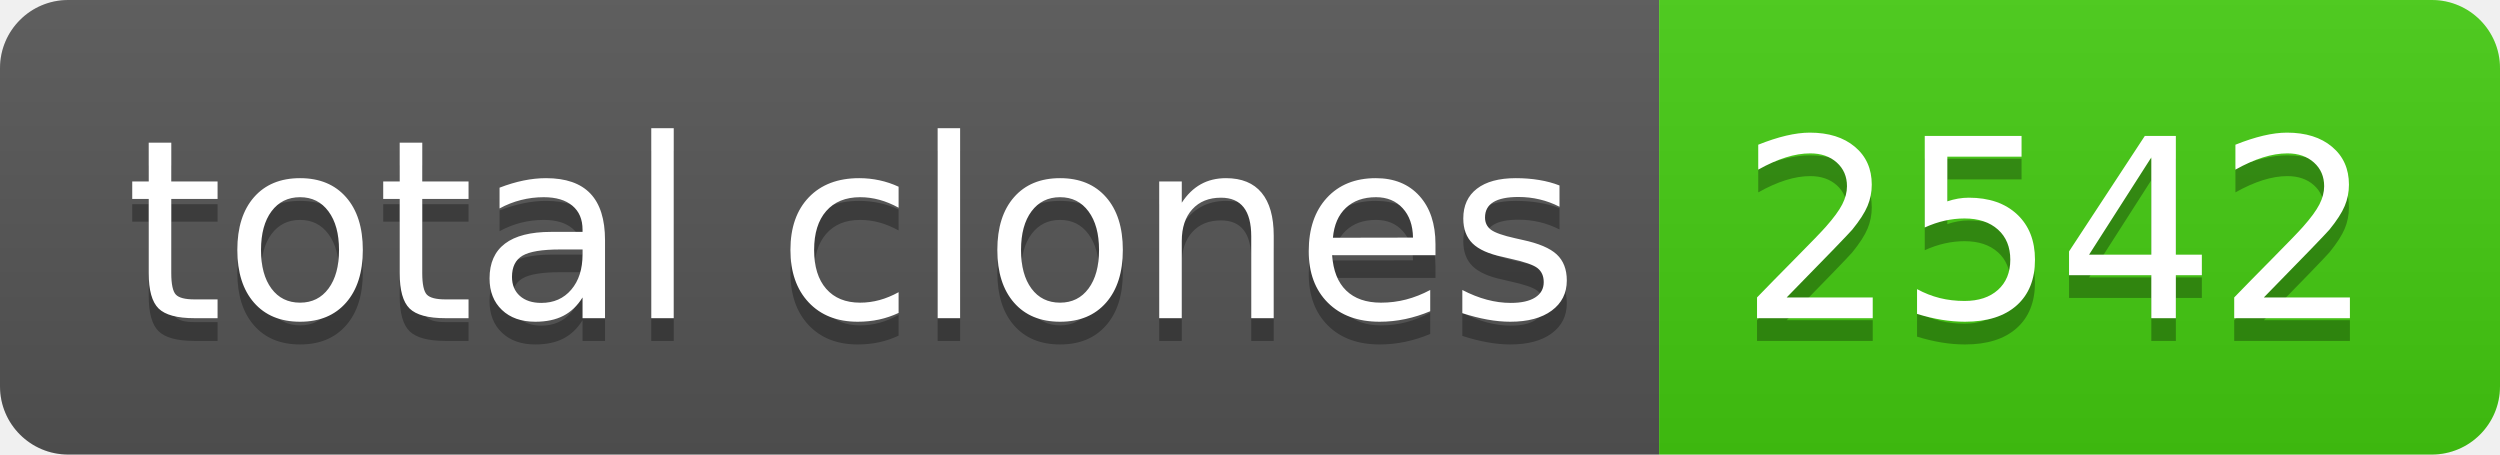
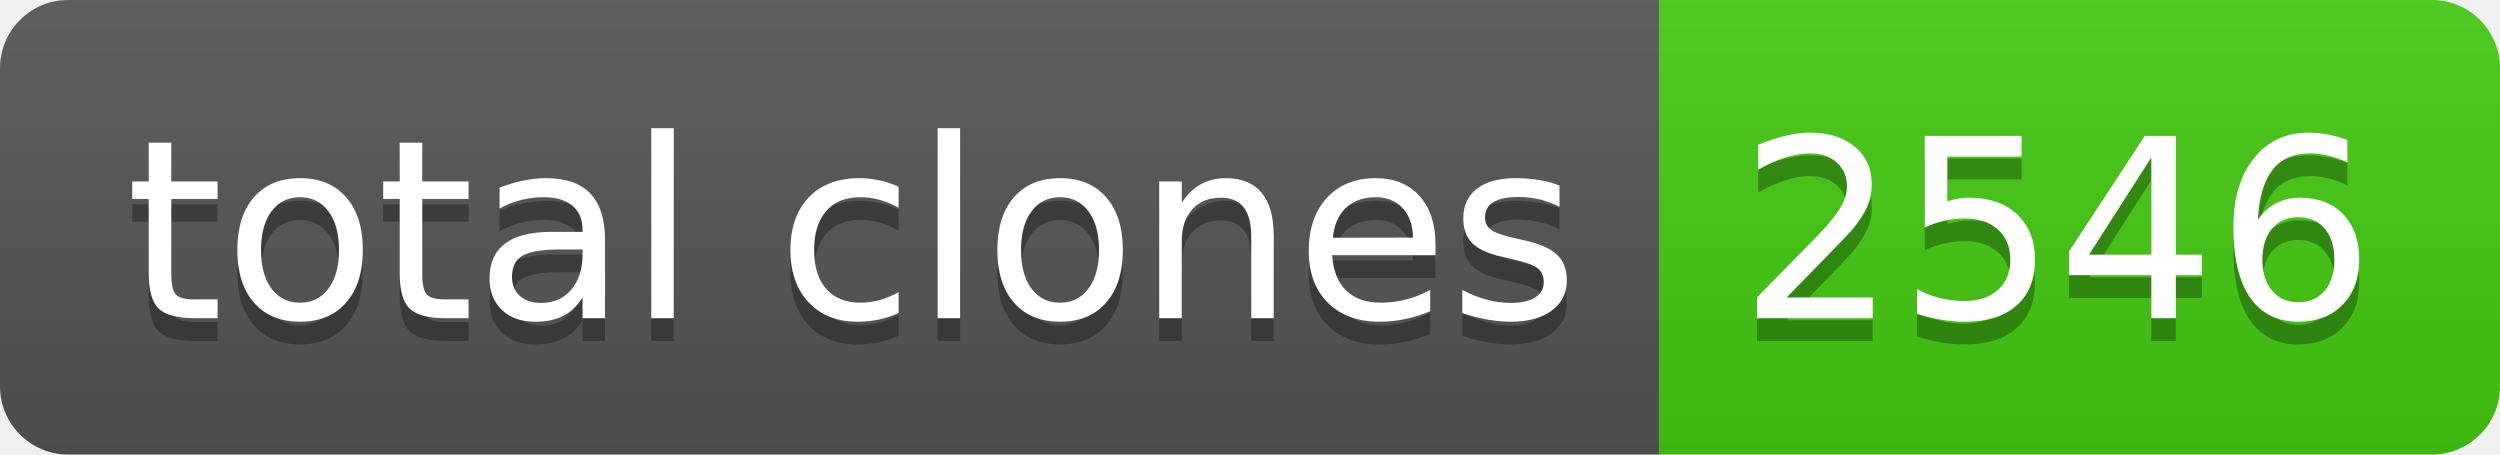
- <svg xmlns="http://www.w3.org/2000/svg" width="110" height="20" role="img" aria-label="total clones: 2542">
+ <svg xmlns="http://www.w3.org/2000/svg" width="110" height="20" role="img" aria-label="total clones: 2546">
  <linearGradient id="s" x2="0" y2="100%">
    <stop offset="0" stop-color="#bbb" stop-opacity=".1" />
    <stop offset="1" stop-opacity=".1" />
  </linearGradient>
  <clipPath id="r">
    <rect width="110" height="20" rx="3" fill="#fff" />
  </clipPath>
  <g clip-path="url(#r)">
    <rect width="73" height="20" fill="#555" />
    <rect x="73" width="37" height="20" fill="#4c1" />
    <rect width="110" height="20" fill="url(#s)" />
  </g>
  <g fill="#fff" text-anchor="middle" font-family="Verdana,Geneva,DejaVu Sans,sans-serif" text-rendering="geometricPrecision" font-size="110">
    <text aria-hidden="true" x="375" y="150" fill="#010101" fill-opacity=".3" transform="scale(.1)" textLength="630">total clones</text>
    <text x="375" y="140" transform="scale(.1)" fill="#fff" textLength="630">total clones</text>
-     <text aria-hidden="true" x="905" y="150" fill="#010101" fill-opacity=".3" transform="scale(.1)" textLength="270">2542</text>
-     <text x="905" y="140" transform="scale(.1)" fill="#fff" textLength="270">2542</text>
+     <text aria-hidden="true" x="905" y="150" fill="#010101" fill-opacity=".3" transform="scale(.1)" textLength="270">2546</text>
+     <text x="905" y="140" transform="scale(.1)" fill="#fff" textLength="270">2546</text>
  </g>
</svg>
